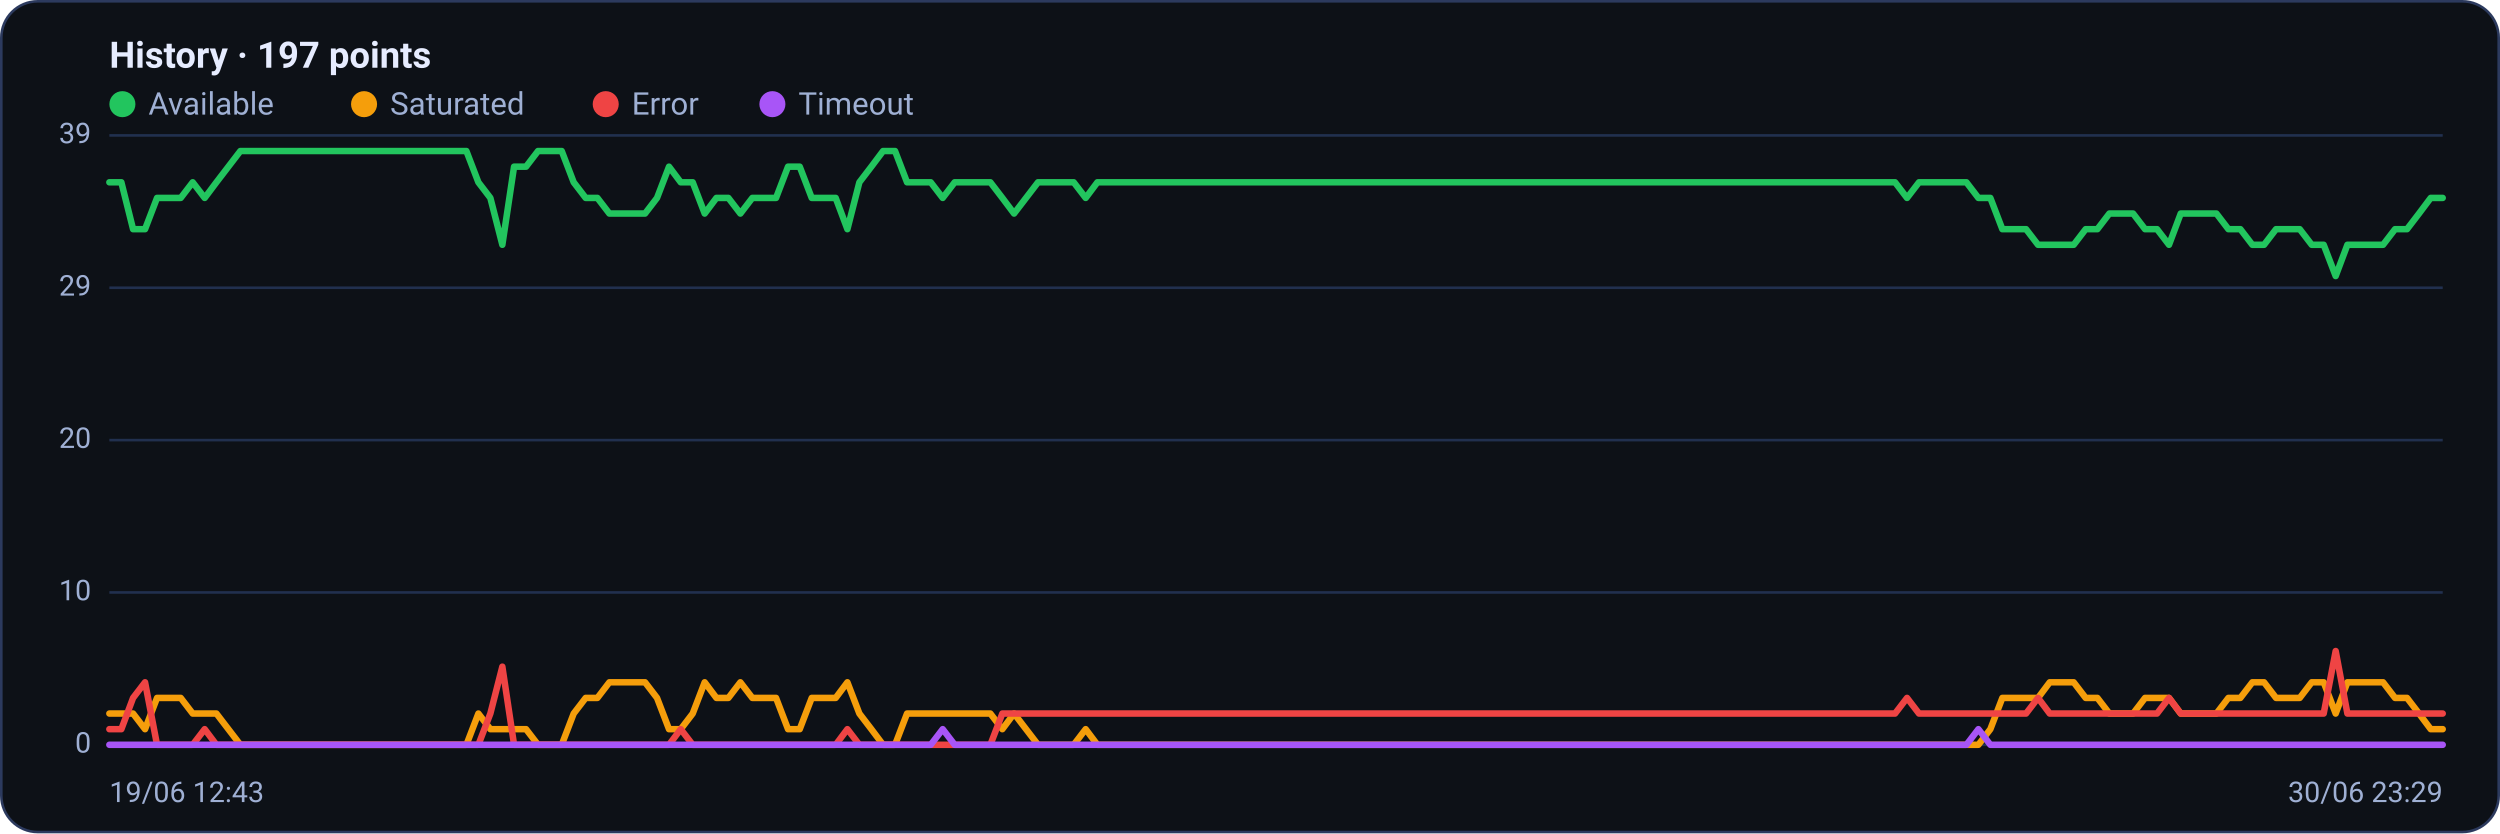
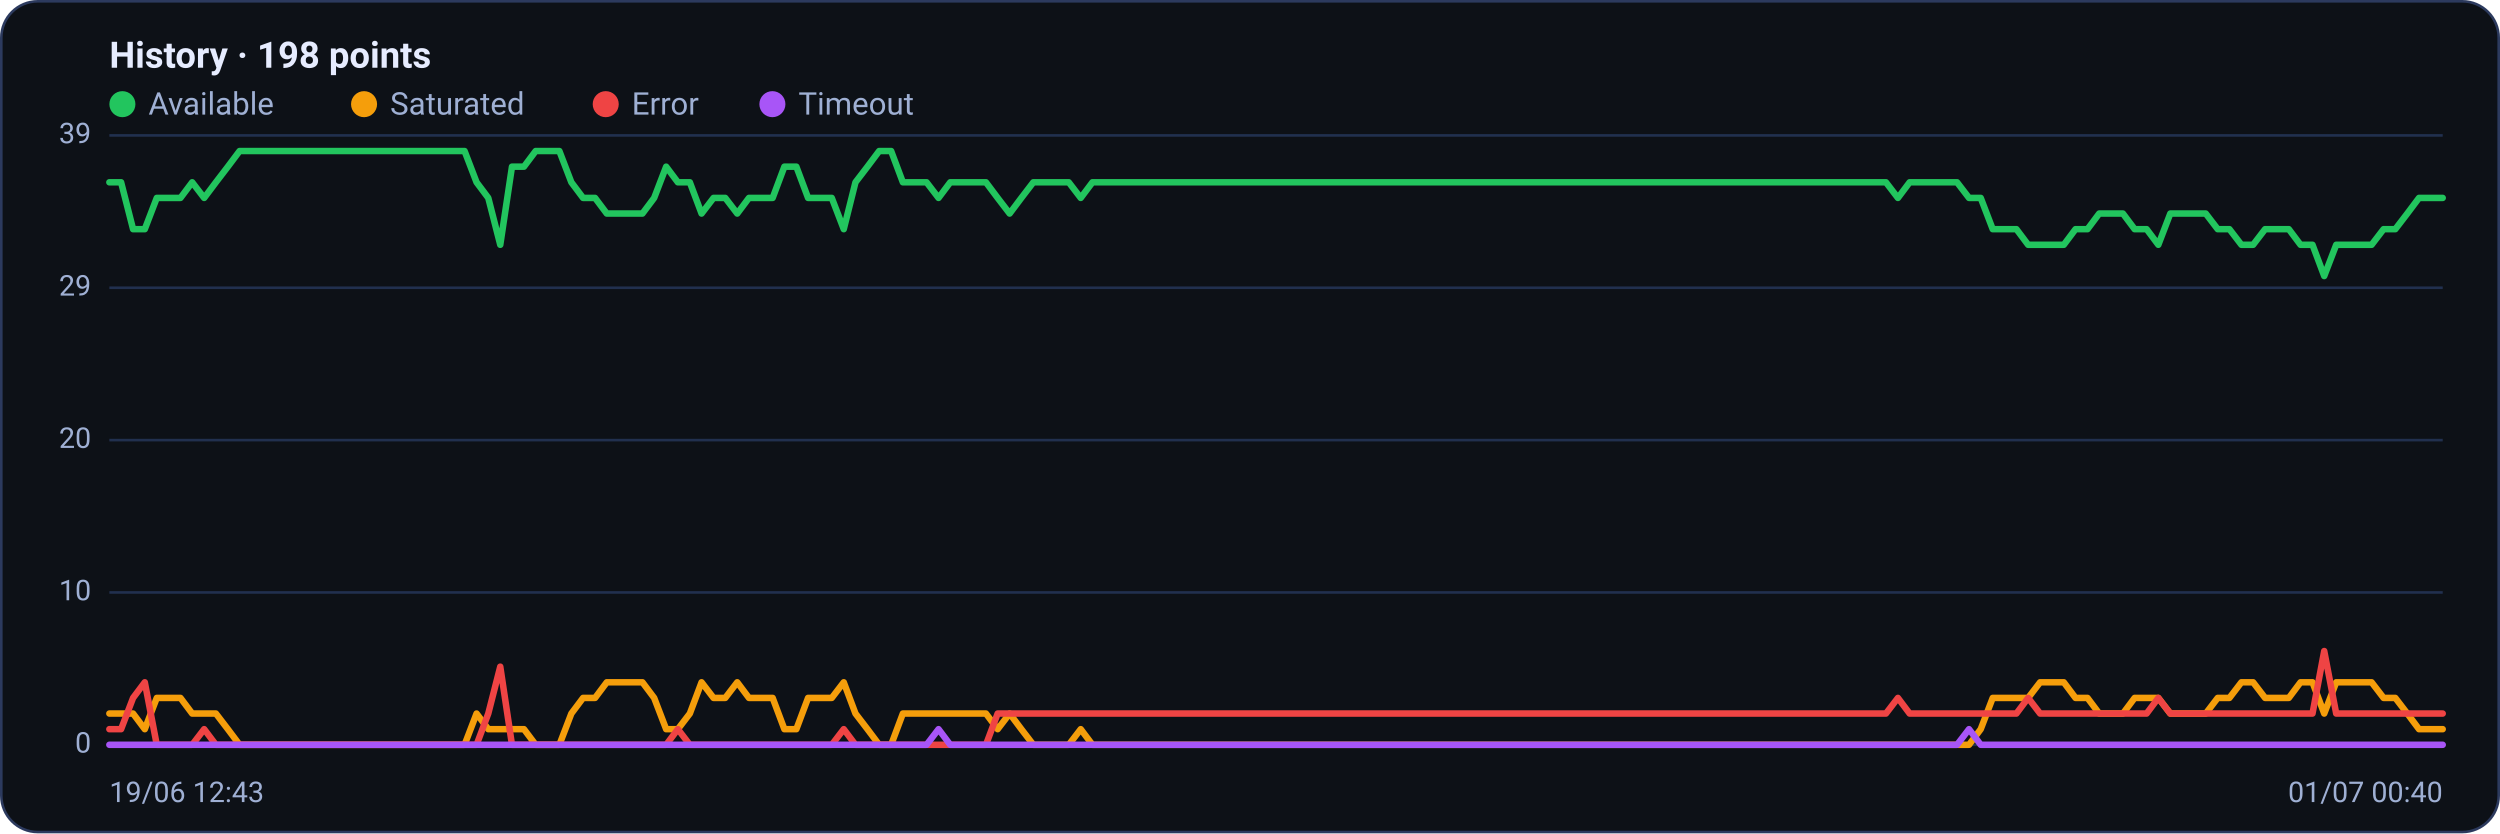
<svg xmlns="http://www.w3.org/2000/svg" viewBox="0 0 960 320" width="960" height="320" font-family="Segoe UI, system-ui, -apple-system, Roboto, Helvetica, Arial, sans-serif" role="img" aria-label="Availability history per region">
  <rect x="0.5" y="0.5" width="959" height="319" rx="14" fill="#0d1117" stroke="#2c3a5e" />
-   <text x="42" y="26" font-size="14" font-weight="600" fill="#e6ecff">History · 197 points</text>
+   <text x="42" y="26" font-size="14" font-weight="600" fill="#e6ecff">History · 198 points</text>
  <circle cx="47" cy="40" r="5" fill="#22c55e" />
  <text x="57" y="44" font-size="12" fill="#9fb0d4">Available</text>
  <circle cx="139.8" cy="40" r="5" fill="#f59e0b" />
  <text x="149.8" y="44" font-size="12" fill="#9fb0d4">Saturated</text>
  <circle cx="232.6" cy="40" r="5" fill="#ef4444" />
  <text x="242.6" y="44" font-size="12" fill="#9fb0d4">Error</text>
  <circle cx="296.6" cy="40" r="5" fill="#a855f7" />
  <text x="306.6" y="44" font-size="12" fill="#9fb0d4">Timeout</text>
  <line x1="42" y1="286.0" x2="938" y2="286.0" stroke="#21304f" stroke-width="1" />
  <text x="35" y="289.0" text-anchor="end" font-size="11" fill="#9fb0d4">0</text>
  <line x1="42" y1="227.5" x2="938" y2="227.5" stroke="#21304f" stroke-width="1" />
  <text x="35" y="230.5" text-anchor="end" font-size="11" fill="#9fb0d4">10</text>
  <line x1="42" y1="169.0" x2="938" y2="169.0" stroke="#21304f" stroke-width="1" />
  <text x="35" y="172.0" text-anchor="end" font-size="11" fill="#9fb0d4">20</text>
  <line x1="42" y1="110.5" x2="938" y2="110.5" stroke="#21304f" stroke-width="1" />
  <text x="35" y="113.5" text-anchor="end" font-size="11" fill="#9fb0d4">29</text>
  <line x1="42" y1="52.0" x2="938" y2="52.0" stroke="#21304f" stroke-width="1" />
  <text x="35" y="55.0" text-anchor="end" font-size="11" fill="#9fb0d4">39</text>
-   <polyline fill="none" stroke="#22c55e" stroke-width="2.5" stroke-linejoin="round" stroke-linecap="round" points="42.0,70.0 46.6,70.0 51.1,88.0 55.7,88.0 60.3,76.0 64.9,76.0 69.4,76.0 74.0,70.0 78.6,76.0 83.1,70.0 87.7,64.0 92.3,58.0 96.9,58.0 101.4,58.0 106.0,58.0 110.6,58.0 115.1,58.0 119.7,58.0 124.3,58.0 128.9,58.0 133.4,58.0 138.0,58.0 142.6,58.0 147.1,58.0 151.7,58.0 156.3,58.0 160.9,58.0 165.4,58.0 170.0,58.0 174.6,58.0 179.1,58.0 183.7,70.0 188.3,76.0 192.9,94.0 197.4,64.0 202.0,64.0 206.6,58.0 211.1,58.0 215.7,58.0 220.3,70.0 224.9,76.0 229.4,76.0 234.0,82.0 238.6,82.0 243.1,82.0 247.7,82.0 252.3,76.0 256.9,64.0 261.4,70.0 266.0,70.0 270.6,82.0 275.1,76.0 279.7,76.0 284.3,82.0 288.9,76.0 293.4,76.0 298.0,76.0 302.6,64.0 307.1,64.0 311.7,76.0 316.3,76.0 320.9,76.0 325.4,88.0 330.0,70.0 334.6,64.0 339.1,58.0 343.7,58.0 348.3,70.0 352.9,70.0 357.4,70.0 362.0,76.0 366.6,70.0 371.1,70.0 375.7,70.0 380.3,70.0 384.9,76.0 389.4,82.0 394.0,76.0 398.6,70.0 403.1,70.0 407.7,70.0 412.3,70.0 416.9,76.0 421.4,70.0 426.0,70.0 430.6,70.0 435.1,70.0 439.7,70.0 444.3,70.0 448.9,70.0 453.4,70.0 458.0,70.0 462.6,70.0 467.1,70.0 471.7,70.0 476.3,70.0 480.9,70.0 485.4,70.0 490.0,70.0 494.6,70.0 499.1,70.0 503.7,70.0 508.3,70.0 512.9,70.0 517.4,70.0 522.0,70.0 526.6,70.0 531.1,70.0 535.7,70.0 540.3,70.0 544.9,70.0 549.4,70.0 554.0,70.0 558.6,70.0 563.1,70.0 567.7,70.0 572.3,70.0 576.9,70.0 581.4,70.0 586.0,70.0 590.6,70.0 595.1,70.0 599.7,70.0 604.3,70.0 608.9,70.0 613.4,70.0 618.0,70.0 622.6,70.0 627.1,70.0 631.7,70.0 636.3,70.0 640.9,70.0 645.4,70.0 650.0,70.0 654.6,70.0 659.1,70.0 663.7,70.0 668.3,70.0 672.9,70.0 677.4,70.0 682.0,70.0 686.6,70.0 691.1,70.0 695.7,70.0 700.3,70.0 704.9,70.0 709.4,70.0 714.0,70.0 718.6,70.0 723.1,70.0 727.7,70.0 732.3,76.0 736.9,70.0 741.4,70.0 746.0,70.0 750.6,70.0 755.1,70.0 759.7,76.0 764.3,76.0 768.9,88.0 773.4,88.0 778.0,88.0 782.6,94.0 787.1,94.0 791.7,94.0 796.3,94.0 800.9,88.0 805.4,88.0 810.0,82.0 814.6,82.0 819.1,82.0 823.7,88.0 828.3,88.0 832.9,94.0 837.4,82.0 842.0,82.0 846.6,82.0 851.1,82.0 855.7,88.0 860.3,88.0 864.9,94.0 869.4,94.0 874.0,88.0 878.6,88.0 883.1,88.0 887.7,94.0 892.3,94.0 896.9,106.0 901.4,94.0 906.0,94.0 910.6,94.0 915.1,94.0 919.7,88.0 924.3,88.0 928.9,82.0 933.4,76.0 938.0,76.0" />
-   <polyline fill="none" stroke="#f59e0b" stroke-width="2.5" stroke-linejoin="round" stroke-linecap="round" points="42.0,274.0 46.6,274.0 51.1,274.0 55.7,280.0 60.3,268.0 64.9,268.0 69.4,268.0 74.0,274.0 78.6,274.0 83.1,274.0 87.7,280.0 92.3,286.0 96.9,286.0 101.4,286.0 106.0,286.0 110.6,286.0 115.1,286.0 119.7,286.0 124.3,286.0 128.9,286.0 133.4,286.0 138.0,286.0 142.6,286.0 147.1,286.0 151.7,286.0 156.3,286.0 160.9,286.0 165.4,286.0 170.0,286.0 174.6,286.0 179.1,286.0 183.7,274.0 188.3,280.0 192.9,280.0 197.4,280.0 202.0,280.0 206.6,286.0 211.1,286.0 215.7,286.0 220.3,274.0 224.9,268.0 229.4,268.0 234.0,262.0 238.6,262.0 243.1,262.0 247.7,262.0 252.3,268.0 256.9,280.0 261.4,280.0 266.0,274.0 270.6,262.0 275.1,268.0 279.7,268.0 284.3,262.0 288.9,268.0 293.4,268.0 298.0,268.0 302.6,280.0 307.1,280.0 311.7,268.0 316.3,268.0 320.9,268.0 325.4,262.0 330.0,274.0 334.6,280.0 339.1,286.0 343.7,286.0 348.3,274.0 352.9,274.0 357.4,274.0 362.0,274.0 366.6,274.0 371.1,274.0 375.7,274.0 380.3,274.0 384.9,280.0 389.4,274.0 394.0,280.0 398.6,286.0 403.1,286.0 407.7,286.0 412.3,286.0 416.9,280.0 421.4,286.0 426.0,286.0 430.6,286.0 435.1,286.0 439.7,286.0 444.3,286.0 448.9,286.0 453.4,286.0 458.0,286.0 462.6,286.0 467.1,286.0 471.7,286.0 476.3,286.0 480.9,286.0 485.4,286.0 490.0,286.0 494.6,286.0 499.1,286.0 503.7,286.0 508.3,286.0 512.9,286.0 517.4,286.0 522.0,286.0 526.6,286.0 531.1,286.0 535.7,286.0 540.3,286.0 544.9,286.0 549.4,286.0 554.0,286.0 558.6,286.0 563.1,286.0 567.7,286.0 572.3,286.0 576.9,286.0 581.4,286.0 586.0,286.0 590.6,286.0 595.1,286.0 599.7,286.0 604.3,286.0 608.9,286.0 613.4,286.0 618.0,286.0 622.6,286.0 627.1,286.0 631.7,286.0 636.3,286.0 640.9,286.0 645.4,286.0 650.0,286.0 654.6,286.0 659.1,286.0 663.7,286.0 668.3,286.0 672.9,286.0 677.4,286.0 682.0,286.0 686.6,286.0 691.1,286.0 695.7,286.0 700.3,286.0 704.9,286.0 709.4,286.0 714.0,286.0 718.6,286.0 723.1,286.0 727.7,286.0 732.3,286.0 736.9,286.0 741.4,286.0 746.0,286.0 750.6,286.0 755.1,286.0 759.7,286.0 764.3,280.0 768.9,268.0 773.4,268.0 778.0,268.0 782.6,268.0 787.1,262.0 791.7,262.0 796.3,262.0 800.9,268.0 805.4,268.0 810.0,274.0 814.6,274.0 819.1,274.0 823.7,268.0 828.3,268.0 832.9,268.0 837.4,274.0 842.0,274.0 846.6,274.0 851.1,274.0 855.7,268.0 860.3,268.0 864.9,262.0 869.4,262.0 874.0,268.0 878.6,268.0 883.1,268.0 887.7,262.0 892.3,262.0 896.9,274.0 901.4,262.0 906.0,262.0 910.6,262.0 915.1,262.0 919.7,268.0 924.3,268.0 928.9,274.0 933.4,280.0 938.0,280.0" />
-   <polyline fill="none" stroke="#ef4444" stroke-width="2.5" stroke-linejoin="round" stroke-linecap="round" points="42.0,280.0 46.6,280.0 51.1,268.0 55.7,262.0 60.3,286.0 64.9,286.0 69.4,286.0 74.0,286.0 78.6,280.0 83.1,286.0 87.7,286.0 92.3,286.0 96.9,286.0 101.4,286.0 106.0,286.0 110.6,286.0 115.1,286.0 119.7,286.0 124.3,286.0 128.9,286.0 133.4,286.0 138.0,286.0 142.6,286.0 147.1,286.0 151.7,286.0 156.3,286.0 160.9,286.0 165.4,286.0 170.0,286.0 174.6,286.0 179.1,286.0 183.7,286.0 188.3,274.0 192.9,256.0 197.4,286.0 202.0,286.0 206.6,286.0 211.1,286.0 215.7,286.0 220.3,286.0 224.9,286.0 229.4,286.0 234.0,286.0 238.6,286.0 243.1,286.0 247.7,286.0 252.3,286.0 256.9,286.0 261.4,280.0 266.0,286.0 270.6,286.0 275.1,286.0 279.7,286.0 284.3,286.0 288.9,286.0 293.4,286.0 298.0,286.0 302.6,286.0 307.1,286.0 311.7,286.0 316.3,286.0 320.9,286.0 325.4,280.0 330.0,286.0 334.6,286.0 339.1,286.0 343.7,286.0 348.3,286.0 352.9,286.0 357.4,286.0 362.0,286.0 366.6,286.0 371.1,286.0 375.7,286.0 380.3,286.0 384.9,274.0 389.4,274.0 394.0,274.0 398.6,274.0 403.1,274.0 407.7,274.0 412.3,274.0 416.9,274.0 421.4,274.0 426.0,274.0 430.6,274.0 435.1,274.0 439.7,274.0 444.3,274.0 448.9,274.0 453.4,274.0 458.0,274.0 462.6,274.0 467.1,274.0 471.7,274.0 476.3,274.0 480.9,274.0 485.4,274.0 490.0,274.0 494.6,274.0 499.1,274.0 503.7,274.0 508.3,274.0 512.9,274.0 517.4,274.0 522.0,274.0 526.6,274.0 531.1,274.0 535.7,274.0 540.3,274.0 544.9,274.0 549.4,274.0 554.0,274.0 558.6,274.0 563.1,274.0 567.7,274.0 572.3,274.0 576.9,274.0 581.4,274.0 586.0,274.0 590.6,274.0 595.1,274.0 599.7,274.0 604.3,274.0 608.9,274.0 613.4,274.0 618.0,274.0 622.6,274.0 627.1,274.0 631.7,274.0 636.3,274.0 640.9,274.0 645.4,274.0 650.0,274.0 654.6,274.0 659.1,274.0 663.7,274.0 668.3,274.0 672.9,274.0 677.4,274.0 682.0,274.0 686.6,274.0 691.1,274.0 695.7,274.0 700.3,274.0 704.9,274.0 709.4,274.0 714.0,274.0 718.6,274.0 723.1,274.0 727.7,274.0 732.3,268.0 736.9,274.0 741.4,274.0 746.0,274.0 750.6,274.0 755.1,274.0 759.7,274.0 764.3,274.0 768.9,274.0 773.4,274.0 778.0,274.0 782.6,268.0 787.1,274.0 791.7,274.0 796.3,274.0 800.9,274.0 805.4,274.0 810.0,274.0 814.6,274.0 819.1,274.0 823.7,274.0 828.3,274.0 832.9,268.0 837.4,274.0 842.0,274.0 846.6,274.0 851.1,274.0 855.7,274.0 860.3,274.0 864.9,274.0 869.4,274.0 874.0,274.0 878.6,274.0 883.1,274.0 887.7,274.0 892.3,274.0 896.9,250.0 901.4,274.0 906.0,274.0 910.6,274.0 915.1,274.0 919.7,274.0 924.3,274.0 928.9,274.0 933.4,274.0 938.0,274.0" />
-   <polyline fill="none" stroke="#a855f7" stroke-width="2.5" stroke-linejoin="round" stroke-linecap="round" points="42.0,286.0 46.6,286.0 51.1,286.0 55.7,286.0 60.3,286.0 64.9,286.0 69.4,286.0 74.0,286.0 78.6,286.0 83.1,286.0 87.7,286.0 92.3,286.0 96.9,286.0 101.4,286.0 106.0,286.0 110.6,286.0 115.1,286.0 119.7,286.0 124.3,286.0 128.9,286.0 133.4,286.0 138.0,286.0 142.6,286.0 147.1,286.0 151.7,286.0 156.3,286.0 160.9,286.0 165.4,286.0 170.0,286.0 174.6,286.0 179.1,286.0 183.7,286.0 188.3,286.0 192.9,286.0 197.4,286.0 202.0,286.0 206.6,286.0 211.1,286.0 215.7,286.0 220.3,286.0 224.9,286.0 229.4,286.0 234.0,286.0 238.6,286.0 243.1,286.0 247.7,286.0 252.3,286.0 256.9,286.0 261.4,286.0 266.0,286.0 270.6,286.0 275.1,286.0 279.7,286.0 284.3,286.0 288.9,286.0 293.4,286.0 298.0,286.0 302.6,286.0 307.1,286.0 311.7,286.0 316.3,286.0 320.9,286.0 325.4,286.0 330.0,286.0 334.6,286.0 339.1,286.0 343.7,286.0 348.3,286.0 352.9,286.0 357.4,286.0 362.0,280.0 366.6,286.0 371.1,286.0 375.7,286.0 380.3,286.0 384.9,286.0 389.4,286.0 394.0,286.0 398.6,286.0 403.1,286.0 407.7,286.0 412.3,286.0 416.9,286.0 421.4,286.0 426.0,286.0 430.6,286.0 435.1,286.0 439.7,286.0 444.3,286.0 448.9,286.0 453.4,286.0 458.0,286.0 462.6,286.0 467.1,286.0 471.7,286.0 476.3,286.0 480.9,286.0 485.4,286.0 490.0,286.0 494.6,286.0 499.1,286.0 503.7,286.0 508.3,286.0 512.9,286.0 517.4,286.0 522.0,286.0 526.6,286.0 531.1,286.0 535.7,286.0 540.3,286.0 544.9,286.0 549.4,286.0 554.0,286.0 558.6,286.0 563.1,286.0 567.7,286.0 572.3,286.0 576.9,286.0 581.4,286.0 586.0,286.0 590.6,286.0 595.1,286.0 599.7,286.0 604.3,286.0 608.9,286.0 613.4,286.0 618.0,286.0 622.6,286.0 627.1,286.0 631.7,286.0 636.3,286.0 640.9,286.0 645.4,286.0 650.0,286.0 654.6,286.0 659.1,286.0 663.7,286.0 668.3,286.0 672.9,286.0 677.4,286.0 682.0,286.0 686.6,286.0 691.1,286.0 695.7,286.0 700.3,286.0 704.9,286.0 709.4,286.0 714.0,286.0 718.6,286.0 723.1,286.0 727.7,286.0 732.3,286.0 736.9,286.0 741.4,286.0 746.0,286.0 750.6,286.0 755.1,286.0 759.7,280.0 764.3,286.0 768.9,286.0 773.4,286.0 778.0,286.0 782.6,286.0 787.1,286.0 791.7,286.0 796.3,286.0 800.9,286.0 805.4,286.0 810.0,286.0 814.6,286.0 819.1,286.0 823.7,286.0 828.3,286.0 832.9,286.0 837.4,286.0 842.0,286.0 846.6,286.0 851.1,286.0 855.7,286.0 860.3,286.0 864.9,286.0 869.4,286.0 874.0,286.0 878.6,286.0 883.1,286.0 887.7,286.0 892.3,286.0 896.9,286.0 901.4,286.0 906.0,286.0 910.6,286.0 915.1,286.0 919.7,286.0 924.3,286.0 928.9,286.0 933.4,286.0 938.0,286.0" />
+   <polyline fill="none" stroke="#22c55e" stroke-width="2.5" stroke-linejoin="round" stroke-linecap="round" points="42.0,70.0 46.5,70.0 51.1,88.0 55.6,88.0 60.2,76.0 64.7,76.0 69.3,76.0 73.8,70.0 78.4,76.0 82.9,70.0 87.5,64.0 92.0,58.0 96.6,58.0 101.1,58.0 105.7,58.0 110.2,58.0 114.8,58.0 119.3,58.0 123.9,58.0 128.4,58.0 133.0,58.0 137.5,58.0 142.1,58.0 146.6,58.0 151.2,58.0 155.7,58.0 160.3,58.0 164.8,58.0 169.4,58.0 173.9,58.0 178.4,58.0 183.0,70.0 187.5,76.0 192.1,94.0 196.6,64.0 201.2,64.0 205.7,58.0 210.3,58.0 214.8,58.0 219.4,70.0 223.9,76.0 228.5,76.0 233.0,82.0 237.6,82.0 242.1,82.0 246.7,82.0 251.2,76.0 255.8,64.0 260.3,70.0 264.9,70.0 269.4,82.0 274.0,76.0 278.5,76.0 283.1,82.0 287.6,76.0 292.2,76.0 296.7,76.0 301.2,64.0 305.8,64.0 310.3,76.0 314.9,76.0 319.4,76.0 324.0,88.0 328.5,70.0 333.1,64.0 337.6,58.0 342.2,58.0 346.7,70.0 351.3,70.0 355.8,70.0 360.4,76.0 364.9,70.0 369.5,70.0 374.0,70.0 378.6,70.0 383.1,76.0 387.7,82.0 392.2,76.0 396.8,70.0 401.3,70.0 405.9,70.0 410.4,70.0 415.0,76.0 419.5,70.0 424.1,70.0 428.6,70.0 433.1,70.0 437.7,70.0 442.2,70.0 446.8,70.0 451.3,70.0 455.9,70.0 460.4,70.0 465.0,70.0 469.5,70.0 474.1,70.0 478.6,70.0 483.2,70.0 487.7,70.0 492.3,70.0 496.8,70.0 501.4,70.0 505.9,70.0 510.5,70.0 515.0,70.0 519.6,70.0 524.1,70.0 528.7,70.0 533.2,70.0 537.8,70.0 542.3,70.0 546.9,70.0 551.4,70.0 555.9,70.0 560.5,70.0 565.0,70.0 569.6,70.0 574.1,70.0 578.7,70.0 583.2,70.0 587.8,70.0 592.3,70.0 596.9,70.0 601.4,70.0 606.0,70.0 610.5,70.0 615.1,70.0 619.6,70.0 624.2,70.0 628.7,70.0 633.3,70.0 637.8,70.0 642.4,70.0 646.9,70.0 651.5,70.0 656.0,70.0 660.6,70.0 665.1,70.0 669.7,70.0 674.2,70.0 678.8,70.0 683.3,70.0 687.8,70.0 692.4,70.0 696.9,70.0 701.5,70.0 706.0,70.0 710.6,70.0 715.1,70.0 719.7,70.0 724.2,70.0 728.8,76.0 733.3,70.0 737.9,70.0 742.4,70.0 747.0,70.0 751.5,70.0 756.1,76.0 760.6,76.0 765.2,88.0 769.7,88.0 774.3,88.0 778.8,94.0 783.4,94.0 787.9,94.0 792.5,94.0 797.0,88.0 801.6,88.0 806.1,82.0 810.6,82.0 815.2,82.0 819.7,88.0 824.3,88.0 828.8,94.0 833.4,82.0 837.9,82.0 842.5,82.0 847.0,82.0 851.6,88.0 856.1,88.0 860.7,94.0 865.2,94.0 869.8,88.0 874.3,88.0 878.9,88.0 883.4,94.0 888.0,94.0 892.5,106.0 897.1,94.0 901.6,94.0 906.2,94.0 910.7,94.0 915.3,88.0 919.8,88.0 924.4,82.0 928.9,76.0 933.5,76.0 938.0,76.0" />
+   <polyline fill="none" stroke="#f59e0b" stroke-width="2.5" stroke-linejoin="round" stroke-linecap="round" points="42.0,274.0 46.5,274.0 51.1,274.0 55.6,280.0 60.2,268.0 64.7,268.0 69.3,268.0 73.8,274.0 78.4,274.0 82.9,274.0 87.5,280.0 92.0,286.0 96.6,286.0 101.1,286.0 105.7,286.0 110.2,286.0 114.8,286.0 119.3,286.0 123.9,286.0 128.4,286.0 133.0,286.0 137.5,286.0 142.1,286.0 146.6,286.0 151.2,286.0 155.7,286.0 160.3,286.0 164.8,286.0 169.4,286.0 173.9,286.0 178.4,286.0 183.0,274.0 187.5,280.0 192.1,280.0 196.6,280.0 201.2,280.0 205.7,286.0 210.3,286.0 214.8,286.0 219.4,274.0 223.9,268.0 228.5,268.0 233.0,262.0 237.6,262.0 242.1,262.0 246.7,262.0 251.2,268.0 255.8,280.0 260.3,280.0 264.9,274.0 269.4,262.0 274.0,268.0 278.5,268.0 283.1,262.0 287.6,268.0 292.2,268.0 296.7,268.0 301.2,280.0 305.8,280.0 310.3,268.0 314.9,268.0 319.4,268.0 324.0,262.0 328.5,274.0 333.1,280.0 337.6,286.0 342.2,286.0 346.7,274.0 351.3,274.0 355.8,274.0 360.4,274.0 364.9,274.0 369.5,274.0 374.0,274.0 378.6,274.0 383.1,280.0 387.7,274.0 392.2,280.0 396.8,286.0 401.3,286.0 405.9,286.0 410.4,286.0 415.0,280.0 419.5,286.0 424.1,286.0 428.6,286.0 433.1,286.0 437.7,286.0 442.2,286.0 446.8,286.0 451.3,286.0 455.9,286.0 460.4,286.0 465.0,286.0 469.5,286.0 474.1,286.0 478.6,286.0 483.2,286.0 487.7,286.0 492.3,286.0 496.8,286.0 501.4,286.0 505.9,286.0 510.5,286.0 515.0,286.0 519.6,286.0 524.1,286.0 528.7,286.0 533.2,286.0 537.8,286.0 542.3,286.0 546.9,286.0 551.4,286.0 555.9,286.0 560.5,286.0 565.0,286.0 569.6,286.0 574.1,286.0 578.7,286.0 583.2,286.0 587.8,286.0 592.3,286.0 596.9,286.0 601.4,286.0 606.0,286.0 610.5,286.0 615.1,286.0 619.6,286.0 624.2,286.0 628.7,286.0 633.3,286.0 637.8,286.0 642.4,286.0 646.9,286.0 651.5,286.0 656.0,286.0 660.6,286.0 665.1,286.0 669.7,286.0 674.2,286.0 678.8,286.0 683.3,286.0 687.8,286.0 692.4,286.0 696.9,286.0 701.5,286.0 706.0,286.0 710.6,286.0 715.1,286.0 719.7,286.0 724.2,286.0 728.8,286.0 733.3,286.0 737.9,286.0 742.4,286.0 747.0,286.0 751.5,286.0 756.1,286.0 760.6,280.0 765.2,268.0 769.7,268.0 774.3,268.0 778.8,268.0 783.4,262.0 787.9,262.0 792.5,262.0 797.0,268.0 801.6,268.0 806.1,274.0 810.6,274.0 815.2,274.0 819.7,268.0 824.3,268.0 828.8,268.0 833.4,274.0 837.9,274.0 842.5,274.0 847.0,274.0 851.6,268.0 856.1,268.0 860.7,262.0 865.2,262.0 869.8,268.0 874.3,268.0 878.9,268.0 883.4,262.0 888.0,262.0 892.5,274.0 897.1,262.0 901.6,262.0 906.2,262.0 910.7,262.0 915.3,268.0 919.8,268.0 924.4,274.0 928.9,280.0 933.5,280.0 938.0,280.0" />
+   <polyline fill="none" stroke="#ef4444" stroke-width="2.5" stroke-linejoin="round" stroke-linecap="round" points="42.0,280.0 46.5,280.0 51.1,268.0 55.6,262.0 60.2,286.0 64.7,286.0 69.3,286.0 73.8,286.0 78.4,280.0 82.9,286.0 87.5,286.0 92.0,286.0 96.6,286.0 101.1,286.0 105.7,286.0 110.2,286.0 114.8,286.0 119.3,286.0 123.9,286.0 128.4,286.0 133.0,286.0 137.5,286.0 142.1,286.0 146.6,286.0 151.2,286.0 155.7,286.0 160.3,286.0 164.8,286.0 169.4,286.0 173.9,286.0 178.4,286.0 183.0,286.0 187.5,274.0 192.1,256.0 196.6,286.0 201.2,286.0 205.7,286.0 210.3,286.0 214.8,286.0 219.4,286.0 223.9,286.0 228.5,286.0 233.0,286.0 237.6,286.0 242.1,286.0 246.7,286.0 251.2,286.0 255.8,286.0 260.3,280.0 264.9,286.0 269.4,286.0 274.0,286.0 278.5,286.0 283.1,286.0 287.6,286.0 292.2,286.0 296.7,286.0 301.2,286.0 305.8,286.0 310.3,286.0 314.9,286.0 319.4,286.0 324.0,280.0 328.5,286.0 333.1,286.0 337.6,286.0 342.2,286.0 346.7,286.0 351.3,286.0 355.8,286.0 360.4,286.0 364.9,286.0 369.5,286.0 374.0,286.0 378.6,286.0 383.1,274.0 387.7,274.0 392.2,274.0 396.8,274.0 401.3,274.0 405.9,274.0 410.4,274.0 415.0,274.0 419.5,274.0 424.1,274.0 428.6,274.0 433.1,274.0 437.7,274.0 442.2,274.0 446.8,274.0 451.3,274.0 455.9,274.0 460.4,274.0 465.0,274.0 469.5,274.0 474.1,274.0 478.6,274.0 483.2,274.0 487.7,274.0 492.3,274.0 496.8,274.0 501.4,274.0 505.9,274.0 510.5,274.0 515.0,274.0 519.6,274.0 524.1,274.0 528.7,274.0 533.2,274.0 537.8,274.0 542.3,274.0 546.9,274.0 551.4,274.0 555.9,274.0 560.5,274.0 565.0,274.0 569.6,274.0 574.1,274.0 578.7,274.0 583.2,274.0 587.8,274.0 592.3,274.0 596.9,274.0 601.4,274.0 606.0,274.0 610.5,274.0 615.1,274.0 619.6,274.0 624.2,274.0 628.7,274.0 633.3,274.0 637.8,274.0 642.4,274.0 646.9,274.0 651.5,274.0 656.0,274.0 660.6,274.0 665.1,274.0 669.7,274.0 674.2,274.0 678.8,274.0 683.3,274.0 687.8,274.0 692.4,274.0 696.9,274.0 701.5,274.0 706.0,274.0 710.6,274.0 715.1,274.0 719.7,274.0 724.2,274.0 728.8,268.0 733.3,274.0 737.9,274.0 742.4,274.0 747.0,274.0 751.5,274.0 756.1,274.0 760.6,274.0 765.2,274.0 769.7,274.0 774.3,274.0 778.8,268.0 783.4,274.0 787.9,274.0 792.5,274.0 797.0,274.0 801.6,274.0 806.1,274.0 810.6,274.0 815.2,274.0 819.7,274.0 824.3,274.0 828.8,268.0 833.4,274.0 837.9,274.0 842.5,274.0 847.0,274.0 851.6,274.0 856.1,274.0 860.7,274.0 865.2,274.0 869.8,274.0 874.3,274.0 878.9,274.0 883.4,274.0 888.0,274.0 892.5,250.0 897.1,274.0 901.6,274.0 906.2,274.0 910.7,274.0 915.3,274.0 919.8,274.0 924.4,274.0 928.9,274.0 933.5,274.0 938.0,274.0" />
+   <polyline fill="none" stroke="#a855f7" stroke-width="2.5" stroke-linejoin="round" stroke-linecap="round" points="42.0,286.0 46.5,286.0 51.1,286.0 55.6,286.0 60.2,286.0 64.7,286.0 69.3,286.0 73.8,286.0 78.4,286.0 82.9,286.0 87.5,286.0 92.0,286.0 96.6,286.0 101.1,286.0 105.7,286.0 110.2,286.0 114.8,286.0 119.3,286.0 123.9,286.0 128.4,286.0 133.0,286.0 137.5,286.0 142.1,286.0 146.6,286.0 151.2,286.0 155.7,286.0 160.3,286.0 164.8,286.0 169.4,286.0 173.9,286.0 178.4,286.0 183.0,286.0 187.5,286.0 192.1,286.0 196.6,286.0 201.2,286.0 205.7,286.0 210.3,286.0 214.8,286.0 219.4,286.0 223.9,286.0 228.5,286.0 233.0,286.0 237.6,286.0 242.1,286.0 246.7,286.0 251.2,286.0 255.8,286.0 260.3,286.0 264.9,286.0 269.4,286.0 274.0,286.0 278.5,286.0 283.1,286.0 287.6,286.0 292.2,286.0 296.7,286.0 301.2,286.0 305.8,286.0 310.3,286.0 314.9,286.0 319.4,286.0 324.0,286.0 328.5,286.0 333.1,286.0 337.6,286.0 342.2,286.0 346.7,286.0 351.3,286.0 355.8,286.0 360.4,280.0 364.9,286.0 369.5,286.0 374.0,286.0 378.6,286.0 383.1,286.0 387.7,286.0 392.2,286.0 396.8,286.0 401.3,286.0 405.9,286.0 410.4,286.0 415.0,286.0 419.5,286.0 424.1,286.0 428.6,286.0 433.1,286.0 437.7,286.0 442.2,286.0 446.8,286.0 451.3,286.0 455.9,286.0 460.4,286.0 465.0,286.0 469.5,286.0 474.1,286.0 478.6,286.0 483.2,286.0 487.7,286.0 492.3,286.0 496.8,286.0 501.4,286.0 505.9,286.0 510.5,286.0 515.0,286.0 519.6,286.0 524.1,286.0 528.7,286.0 533.2,286.0 537.8,286.0 542.3,286.0 546.9,286.0 551.4,286.0 555.9,286.0 560.5,286.0 565.0,286.0 569.6,286.0 574.1,286.0 578.7,286.0 583.2,286.0 587.8,286.0 592.3,286.0 596.9,286.0 601.4,286.0 606.0,286.0 610.5,286.0 615.1,286.0 619.6,286.0 624.2,286.0 628.7,286.0 633.3,286.0 637.8,286.0 642.4,286.0 646.9,286.0 651.5,286.0 656.0,286.0 660.6,286.0 665.1,286.0 669.7,286.0 674.2,286.0 678.8,286.0 683.3,286.0 687.8,286.0 692.4,286.0 696.9,286.0 701.5,286.0 706.0,286.0 710.6,286.0 715.1,286.0 719.7,286.0 724.2,286.0 728.8,286.0 733.3,286.0 737.9,286.0 742.4,286.0 747.0,286.0 751.5,286.0 756.1,280.0 760.6,286.0 765.2,286.0 769.7,286.0 774.3,286.0 778.8,286.0 783.4,286.0 787.9,286.0 792.5,286.0 797.0,286.0 801.6,286.0 806.1,286.0 810.6,286.0 815.2,286.0 819.7,286.0 824.3,286.0 828.8,286.0 833.4,286.0 837.9,286.0 842.5,286.0 847.0,286.0 851.6,286.0 856.1,286.0 860.7,286.0 865.2,286.0 869.8,286.0 874.3,286.0 878.9,286.0 883.4,286.0 888.0,286.0 892.5,286.0 897.1,286.0 901.6,286.0 906.2,286.0 910.7,286.0 915.3,286.0 919.8,286.0 924.4,286.0 928.9,286.0 933.5,286.0 938.0,286.0" />
  <text x="42" y="308" font-size="11" fill="#9fb0d4">19/06 12:43</text>
-   <text x="938" y="308" text-anchor="end" font-size="11" fill="#9fb0d4">30/06 23:29</text>
+   <text x="938" y="308" text-anchor="end" font-size="11" fill="#9fb0d4">01/07 00:40</text>
</svg>
